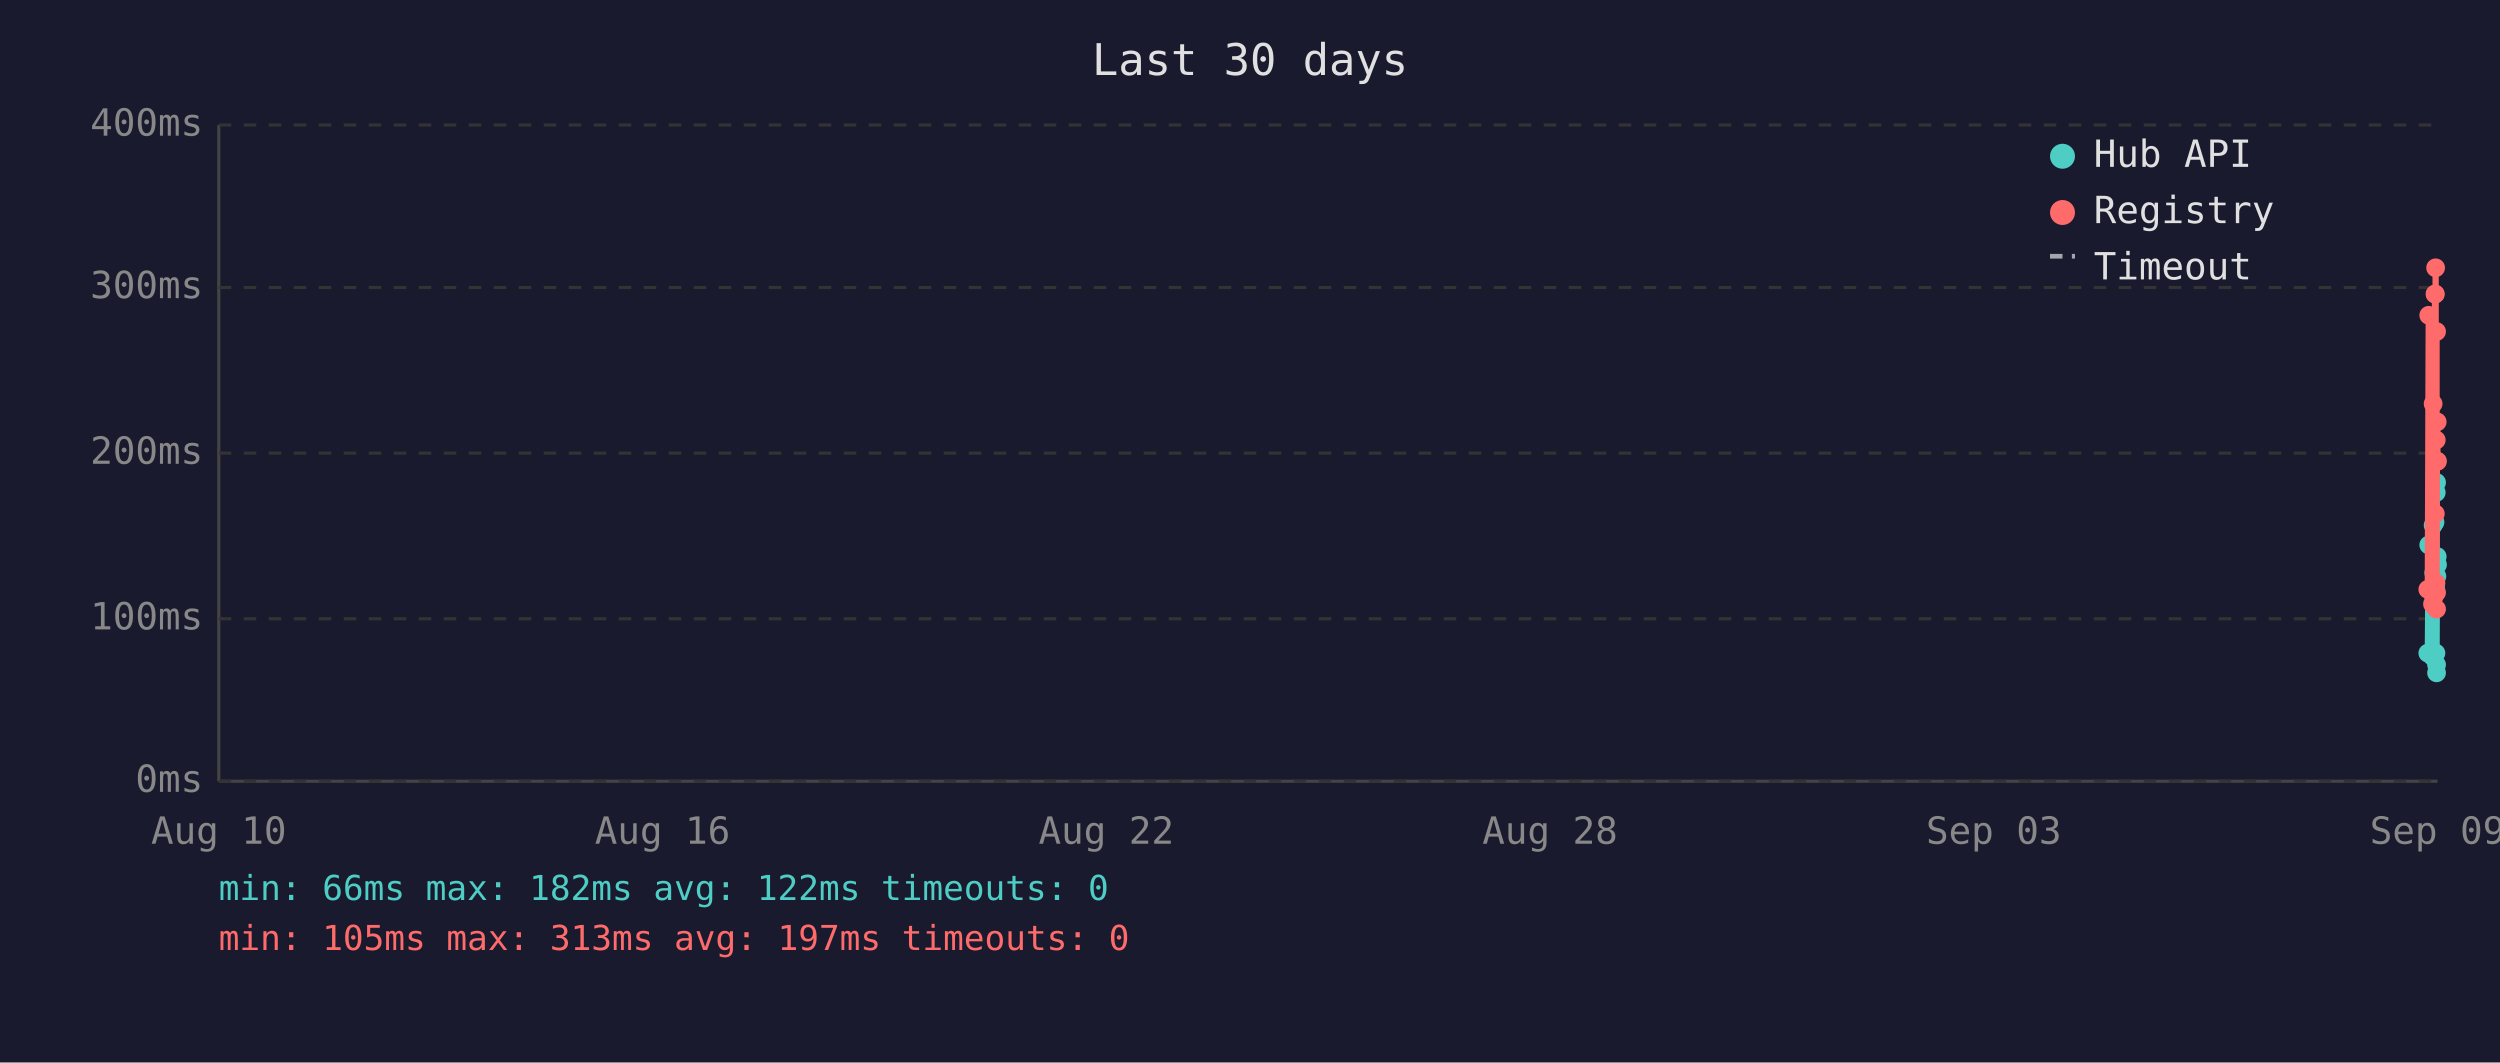
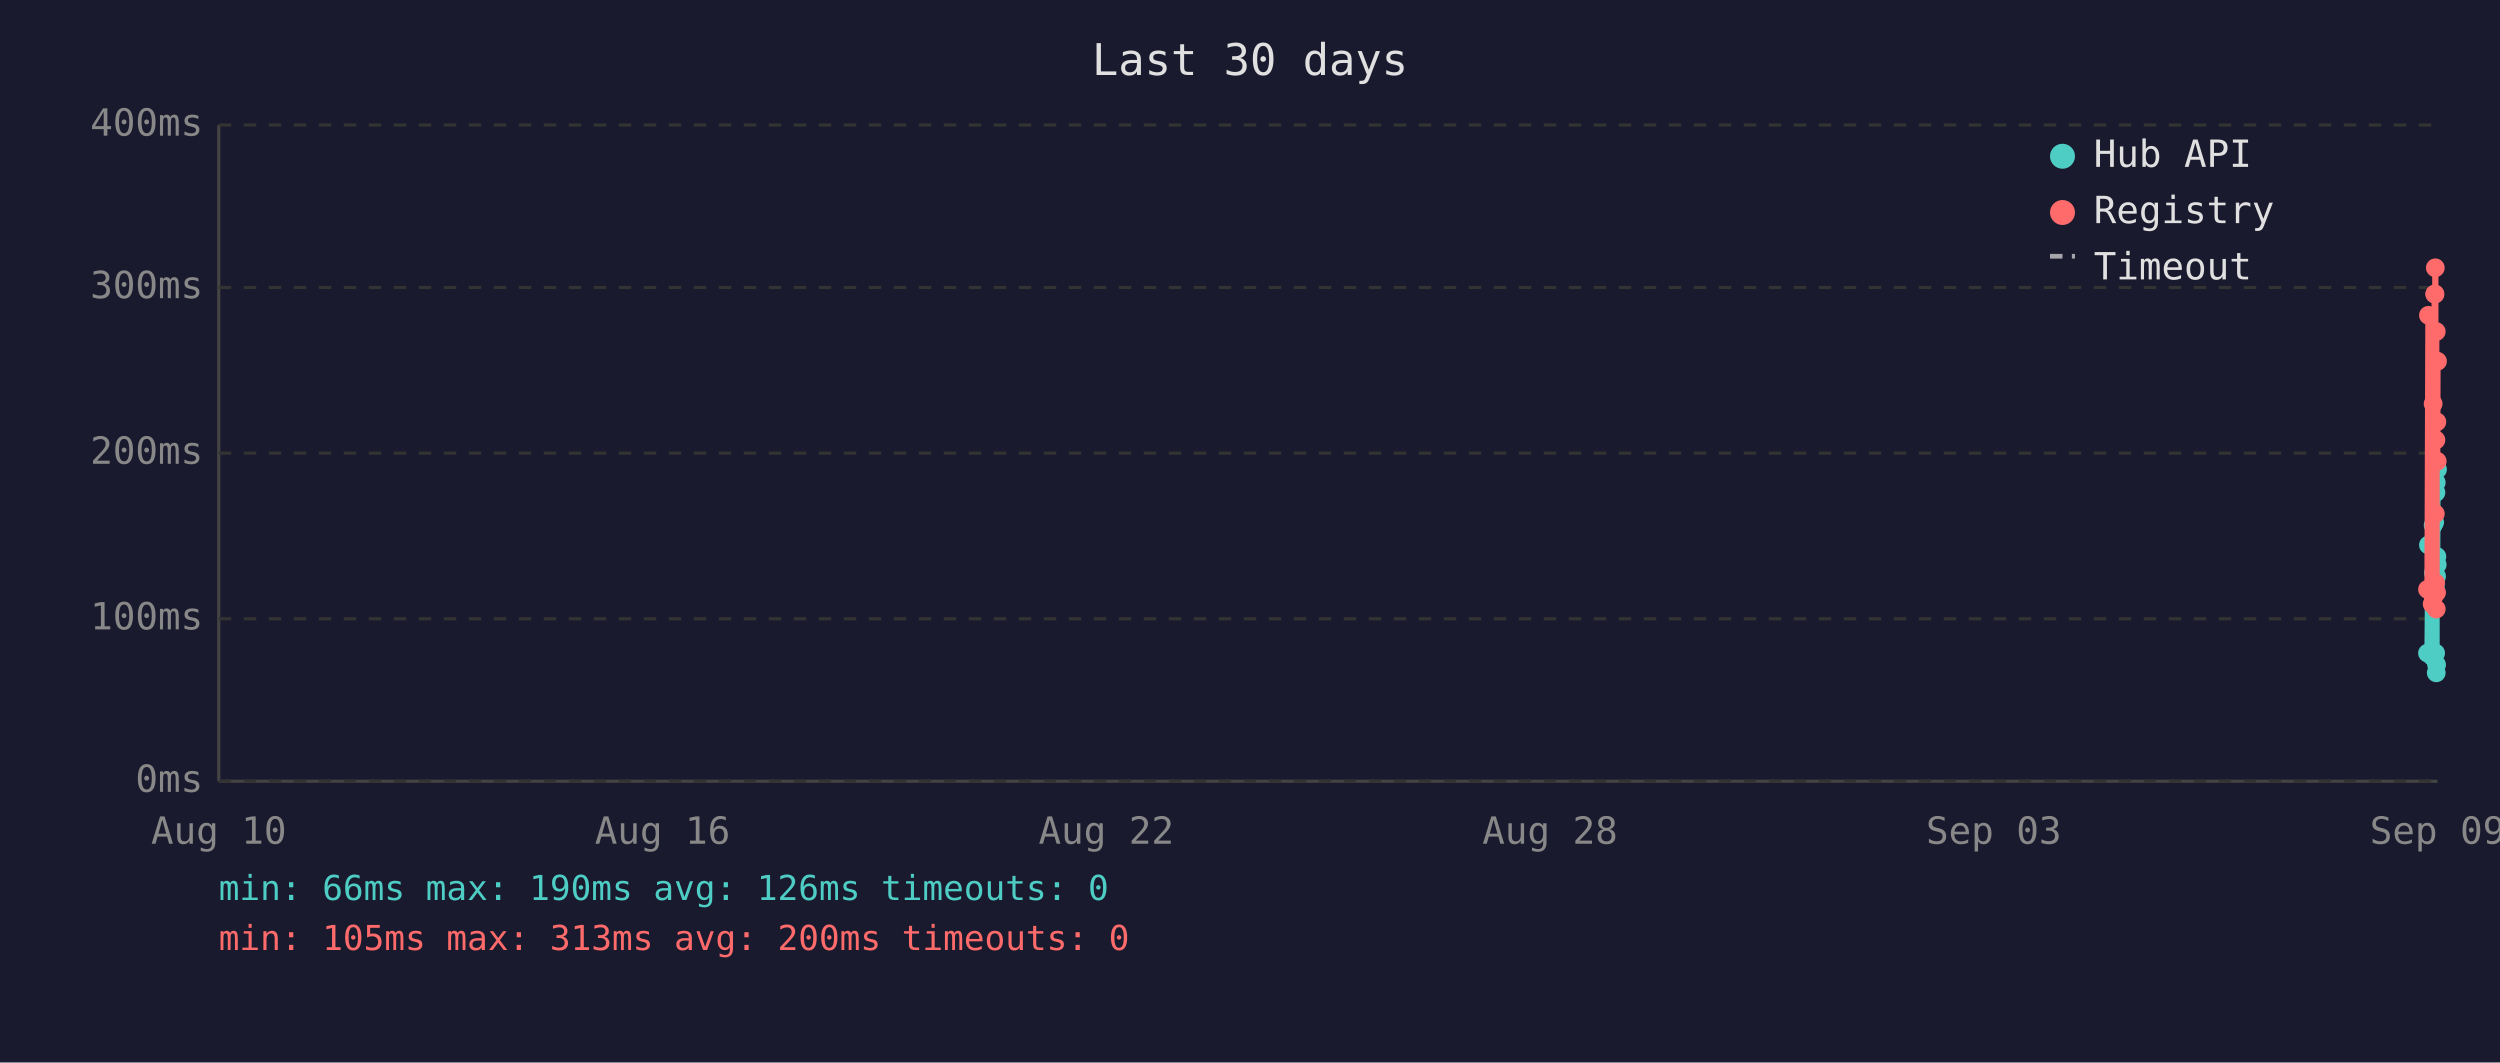
<svg xmlns="http://www.w3.org/2000/svg" viewBox="0 0 800 340" font-family="monospace" font-size="12">
  <rect width="800" height="340" fill="#1a1a2e" />
  <text x="400" y="24" fill="#e0e0e0" font-size="14" text-anchor="middle">Last 30 days</text>
  <line x1="70" y1="40" x2="70" y2="250" stroke="#444" stroke-width="1" />
  <line x1="70" y1="250" x2="780" y2="250" stroke="#444" stroke-width="1" />
  <line x1="70" y1="250" x2="780" y2="250" stroke="#333" stroke-width="1" stroke-dasharray="4" />
  <text x="65" y="250" fill="#888" text-anchor="end" dominant-baseline="middle">0ms</text>
  <line x1="70" y1="198" x2="780" y2="198" stroke="#333" stroke-width="1" stroke-dasharray="4" />
  <text x="65" y="198" fill="#888" text-anchor="end" dominant-baseline="middle">100ms</text>
  <line x1="70" y1="145" x2="780" y2="145" stroke="#333" stroke-width="1" stroke-dasharray="4" />
  <text x="65" y="145" fill="#888" text-anchor="end" dominant-baseline="middle">200ms</text>
  <line x1="70" y1="92" x2="780" y2="92" stroke="#333" stroke-width="1" stroke-dasharray="4" />
  <text x="65" y="92" fill="#888" text-anchor="end" dominant-baseline="middle">300ms</text>
  <line x1="70" y1="40" x2="780" y2="40" stroke="#333" stroke-width="1" stroke-dasharray="4" />
  <text x="65" y="40" fill="#888" text-anchor="end" dominant-baseline="middle">400ms</text>
  <text x="70" y="270" fill="#888" text-anchor="middle">Aug 10</text>
  <text x="212" y="270" fill="#888" text-anchor="middle">Aug 16</text>
  <text x="354" y="270" fill="#888" text-anchor="middle">Aug 22</text>
  <text x="496" y="270" fill="#888" text-anchor="middle">Aug 28</text>
  <text x="638" y="270" fill="#888" text-anchor="middle">Sep 03</text>
  <text x="780" y="270" fill="#888" text-anchor="middle">Sep 09</text>
-   <polyline points="776.9,209.0 777.2,174.4 778.4,210.1 778.6,168.1 778.8,183.3 779.2,167.1 779.3,180.7 779.3,185.4 779.4,187.5 779.5,209.0 779.6,157.6 779.7,154.4 779.7,215.3 779.7,212.7 779.8,184.4 779.9,178.1 780.0,180.7" fill="none" stroke="#4ecdc4" stroke-width="2" opacity="1" />
-   <circle cx="776.9" cy="209.0" r="3" fill="#4ecdc4" />
-   <circle cx="777.2" cy="174.4" r="3" fill="#4ecdc4" />
-   <circle cx="778.4" cy="210.1" r="3" fill="#4ecdc4" />
+   <polyline points="776.8,209.0 777.1,174.4 778.3,210.1 778.6,168.1 778.7,183.3 779.1,167.1 779.2,180.7 779.3,185.4 779.3,187.5 779.4,209.0 779.5,157.6 779.6,154.4 779.6,215.3 779.7,212.7 779.7,184.4 779.8,178.1 779.9,180.7 780.0,150.2" fill="none" stroke="#4ecdc4" stroke-width="2" opacity="1" />
+   <circle cx="776.8" cy="209.0" r="3" fill="#4ecdc4" />
+   <circle cx="777.1" cy="174.4" r="3" fill="#4ecdc4" />
+   <circle cx="778.3" cy="210.1" r="3" fill="#4ecdc4" />
  <circle cx="778.6" cy="168.1" r="3" fill="#4ecdc4" />
-   <circle cx="778.8" cy="183.3" r="3" fill="#4ecdc4" />
-   <circle cx="779.2" cy="167.1" r="3" fill="#4ecdc4" />
-   <circle cx="779.3" cy="180.7" r="3" fill="#4ecdc4" />
+   <circle cx="778.7" cy="183.3" r="3" fill="#4ecdc4" />
+   <circle cx="779.1" cy="167.1" r="3" fill="#4ecdc4" />
+   <circle cx="779.2" cy="180.7" r="3" fill="#4ecdc4" />
  <circle cx="779.3" cy="185.4" r="3" fill="#4ecdc4" />
-   <circle cx="779.4" cy="187.5" r="3" fill="#4ecdc4" />
-   <circle cx="779.5" cy="209.0" r="3" fill="#4ecdc4" />
-   <circle cx="779.6" cy="157.6" r="3" fill="#4ecdc4" />
-   <circle cx="779.7" cy="154.4" r="3" fill="#4ecdc4" />
-   <circle cx="779.7" cy="215.3" r="3" fill="#4ecdc4" />
+   <circle cx="779.3" cy="187.5" r="3" fill="#4ecdc4" />
+   <circle cx="779.4" cy="209.0" r="3" fill="#4ecdc4" />
+   <circle cx="779.5" cy="157.6" r="3" fill="#4ecdc4" />
+   <circle cx="779.6" cy="154.4" r="3" fill="#4ecdc4" />
+   <circle cx="779.6" cy="215.3" r="3" fill="#4ecdc4" />
  <circle cx="779.7" cy="212.7" r="3" fill="#4ecdc4" />
-   <circle cx="779.8" cy="184.4" r="3" fill="#4ecdc4" />
-   <circle cx="779.9" cy="178.1" r="3" fill="#4ecdc4" />
-   <circle cx="780.0" cy="180.7" r="3" fill="#4ecdc4" />
-   <polyline points="776.9,188.6 777.2,100.9 778.4,193.3 778.6,129.2 778.8,191.2 779.2,94.1 779.3,94.1 779.3,164.4 779.4,85.7 779.5,186.5 779.6,140.8 779.7,106.1 779.7,194.9 779.7,189.6 779.8,147.6 779.9,135.0 780.0,147.6" fill="none" stroke="#ff6b6b" stroke-width="2" opacity="1" />
-   <circle cx="776.9" cy="188.6" r="3" fill="#ff6b6b" />
-   <circle cx="777.2" cy="100.9" r="3" fill="#ff6b6b" />
-   <circle cx="778.4" cy="193.3" r="3" fill="#ff6b6b" />
+   <circle cx="779.7" cy="184.4" r="3" fill="#4ecdc4" />
+   <circle cx="779.8" cy="178.1" r="3" fill="#4ecdc4" />
+   <circle cx="779.9" cy="180.7" r="3" fill="#4ecdc4" />
+   <circle cx="780.0" cy="150.2" r="3" fill="#4ecdc4" />
+   <polyline points="776.8,188.6 777.1,100.9 778.3,193.3 778.6,129.2 778.7,191.2 779.1,94.1 779.2,94.1 779.3,164.4 779.3,85.7 779.4,186.5 779.5,140.8 779.6,106.1 779.6,194.9 779.7,189.6 779.7,147.6 779.8,135.0 779.9,147.6 780.0,115.6" fill="none" stroke="#ff6b6b" stroke-width="2" opacity="1" />
+   <circle cx="776.8" cy="188.6" r="3" fill="#ff6b6b" />
+   <circle cx="777.1" cy="100.9" r="3" fill="#ff6b6b" />
+   <circle cx="778.3" cy="193.3" r="3" fill="#ff6b6b" />
  <circle cx="778.6" cy="129.2" r="3" fill="#ff6b6b" />
-   <circle cx="778.8" cy="191.2" r="3" fill="#ff6b6b" />
+   <circle cx="778.7" cy="191.2" r="3" fill="#ff6b6b" />
+   <circle cx="779.1" cy="94.1" r="3" fill="#ff6b6b" />
  <circle cx="779.2" cy="94.1" r="3" fill="#ff6b6b" />
-   <circle cx="779.3" cy="94.1" r="3" fill="#ff6b6b" />
  <circle cx="779.3" cy="164.4" r="3" fill="#ff6b6b" />
-   <circle cx="779.4" cy="85.7" r="3" fill="#ff6b6b" />
-   <circle cx="779.5" cy="186.5" r="3" fill="#ff6b6b" />
-   <circle cx="779.6" cy="140.8" r="3" fill="#ff6b6b" />
-   <circle cx="779.7" cy="106.1" r="3" fill="#ff6b6b" />
-   <circle cx="779.7" cy="194.9" r="3" fill="#ff6b6b" />
+   <circle cx="779.3" cy="85.7" r="3" fill="#ff6b6b" />
+   <circle cx="779.4" cy="186.5" r="3" fill="#ff6b6b" />
+   <circle cx="779.5" cy="140.8" r="3" fill="#ff6b6b" />
+   <circle cx="779.6" cy="106.1" r="3" fill="#ff6b6b" />
+   <circle cx="779.6" cy="194.9" r="3" fill="#ff6b6b" />
  <circle cx="779.7" cy="189.6" r="3" fill="#ff6b6b" />
-   <circle cx="779.8" cy="147.6" r="3" fill="#ff6b6b" />
-   <circle cx="779.9" cy="135.0" r="3" fill="#ff6b6b" />
-   <circle cx="780.0" cy="147.6" r="3" fill="#ff6b6b" />
+   <circle cx="779.7" cy="147.6" r="3" fill="#ff6b6b" />
+   <circle cx="779.8" cy="135.0" r="3" fill="#ff6b6b" />
+   <circle cx="779.9" cy="147.6" r="3" fill="#ff6b6b" />
+   <circle cx="780.0" cy="115.6" r="3" fill="#ff6b6b" />
  <circle cx="660" cy="50" r="4" fill="#4ecdc4" />
  <text x="670" y="50" fill="#e0e0e0" dominant-baseline="middle">Hub API</text>
  <circle cx="660" cy="68" r="4" fill="#ff6b6b" />
  <text x="670" y="68" fill="#e0e0e0" dominant-baseline="middle">Registry</text>
  <line x1="656" y1="82" x2="664" y2="82" stroke="#e0e0e0" stroke-width="1.5" stroke-dasharray="4,3" opacity="0.7" />
  <text x="670" y="86" fill="#e0e0e0" dominant-baseline="middle">Timeout</text>
-   <text x="70" y="288" fill="#4ecdc4" font-size="11">min: 66ms  max: 182ms  avg: 122ms  timeouts: 0</text>
-   <text x="70" y="304" fill="#ff6b6b" font-size="11">min: 105ms  max: 313ms  avg: 197ms  timeouts: 0</text>
+   <text x="70" y="288" fill="#4ecdc4" font-size="11">min: 66ms  max: 190ms  avg: 126ms  timeouts: 0</text>
+   <text x="70" y="304" fill="#ff6b6b" font-size="11">min: 105ms  max: 313ms  avg: 200ms  timeouts: 0</text>
</svg>
